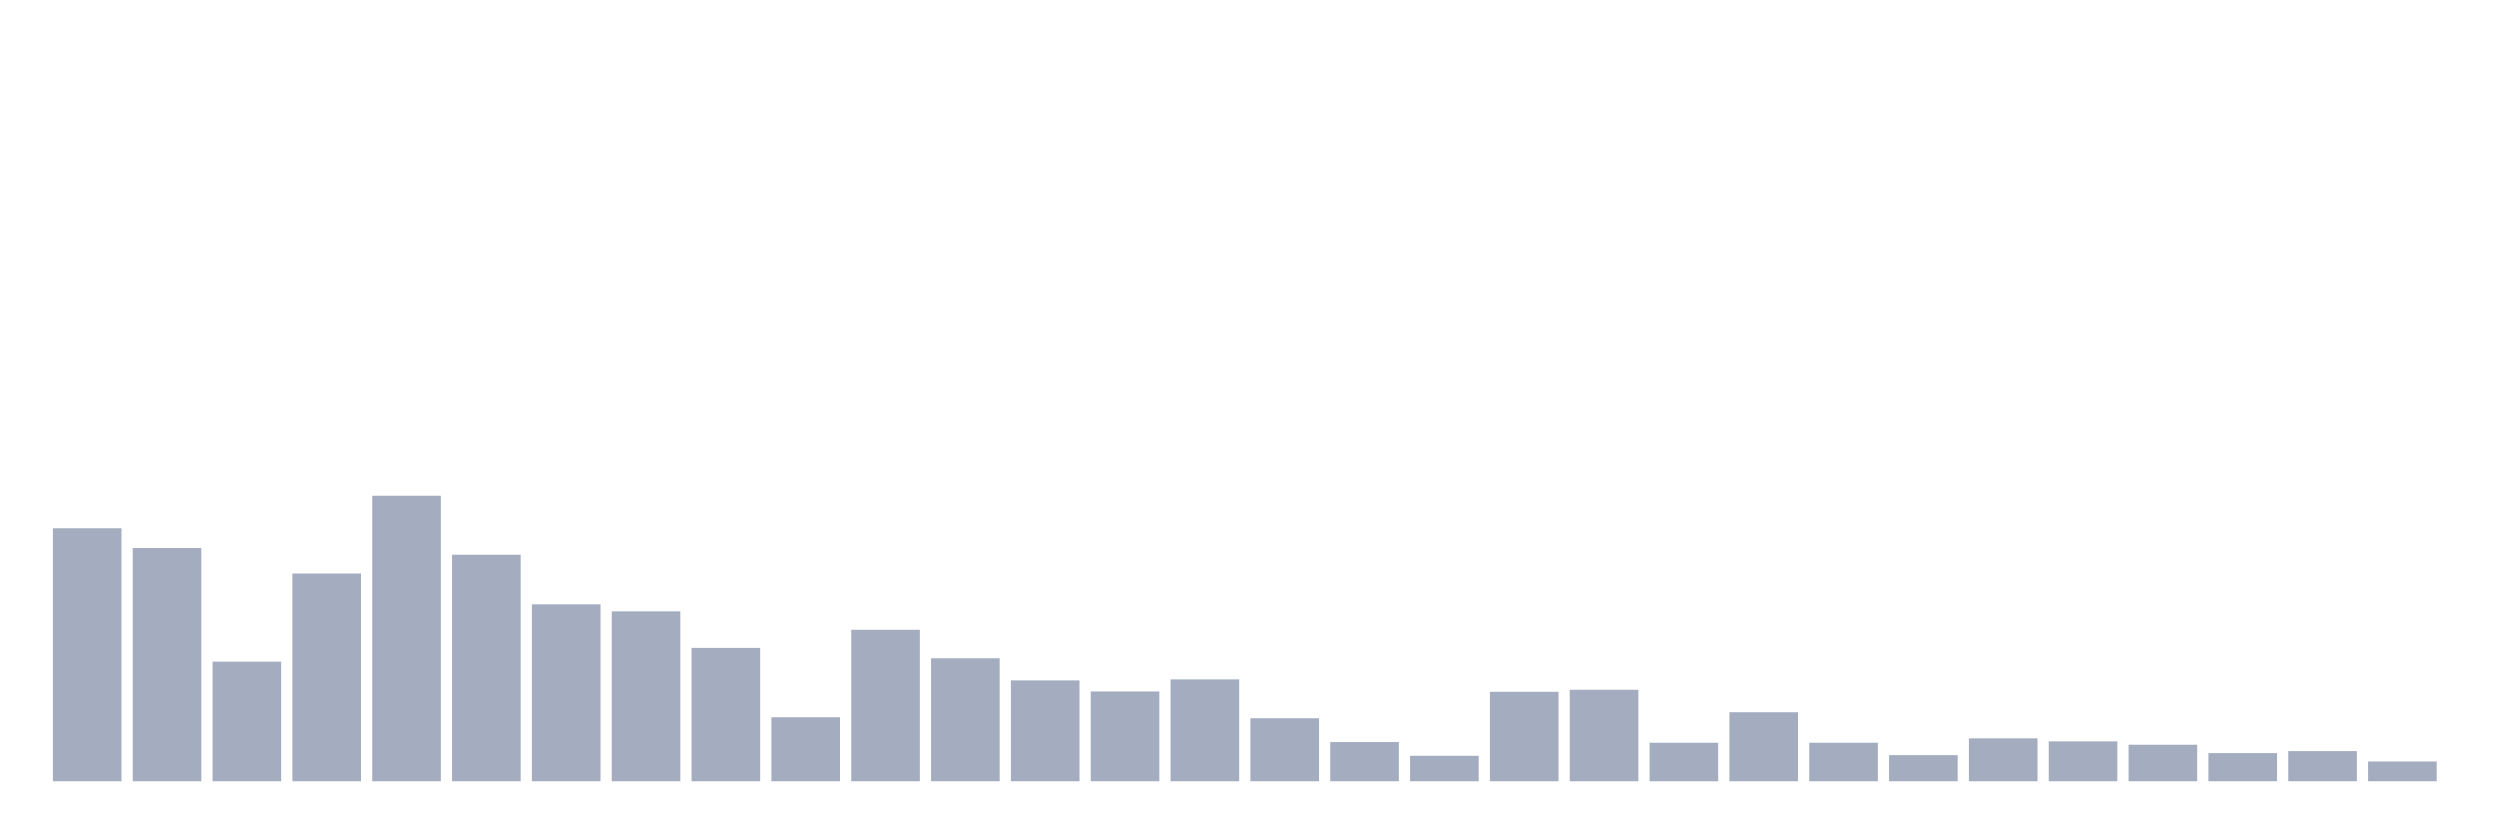
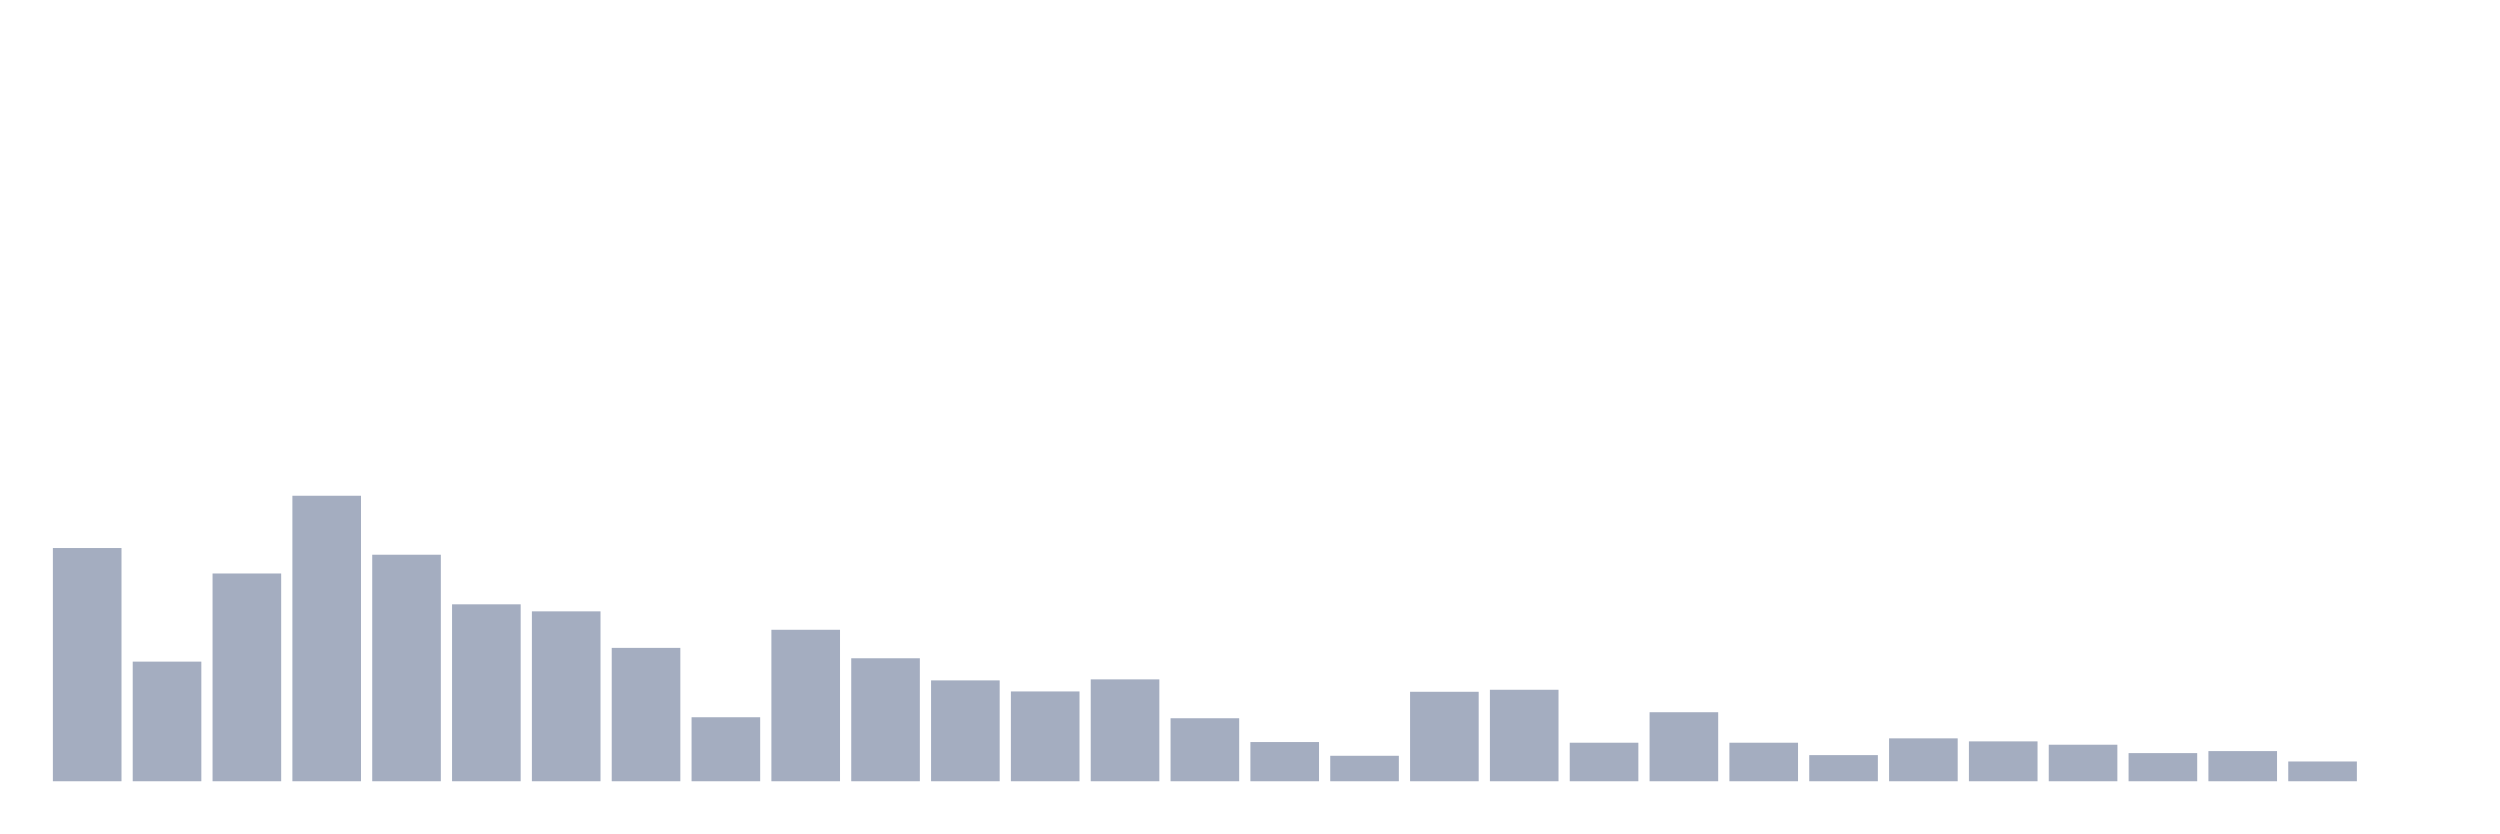
<svg xmlns="http://www.w3.org/2000/svg" viewBox="0 0 480 160">
  <g transform="translate(10,10)">
-     <rect class="bar" x="0.153" width="13.175" y="91.425" height="48.575" fill="rgb(164,173,192)" />
-     <rect class="bar" x="15.482" width="13.175" y="95.221" height="44.779" fill="rgb(164,173,192)" />
-     <rect class="bar" x="30.81" width="13.175" y="117.031" height="22.969" fill="rgb(164,173,192)" />
-     <rect class="bar" x="46.138" width="13.175" y="100.11" height="39.89" fill="rgb(164,173,192)" />
-     <rect class="bar" x="61.466" width="13.175" y="85.184" height="54.816" fill="rgb(164,173,192)" />
-     <rect class="bar" x="76.794" width="13.175" y="96.507" height="43.493" fill="rgb(164,173,192)" />
-     <rect class="bar" x="92.123" width="13.175" y="106.029" height="33.971" fill="rgb(164,173,192)" />
-     <rect class="bar" x="107.451" width="13.175" y="107.381" height="32.619" fill="rgb(164,173,192)" />
-     <rect class="bar" x="122.779" width="13.175" y="114.393" height="25.607" fill="rgb(164,173,192)" />
-     <rect class="bar" x="138.107" width="13.175" y="127.711" height="12.289" fill="rgb(164,173,192)" />
-     <rect class="bar" x="153.436" width="13.175" y="110.919" height="29.081" fill="rgb(164,173,192)" />
-     <rect class="bar" x="168.764" width="13.175" y="116.388" height="23.612" fill="rgb(164,173,192)" />
-     <rect class="bar" x="184.092" width="13.175" y="120.634" height="19.366" fill="rgb(164,173,192)" />
-     <rect class="bar" x="199.42" width="13.175" y="122.757" height="17.243" fill="rgb(164,173,192)" />
-     <rect class="bar" x="214.748" width="13.175" y="120.441" height="19.559" fill="rgb(164,173,192)" />
-     <rect class="bar" x="230.077" width="13.175" y="127.904" height="12.096" fill="rgb(164,173,192)" />
-     <rect class="bar" x="245.405" width="13.175" y="132.472" height="7.528" fill="rgb(164,173,192)" />
-     <rect class="bar" x="260.733" width="13.175" y="135.11" height="4.89" fill="rgb(164,173,192)" />
-     <rect class="bar" x="276.061" width="13.175" y="122.822" height="17.178" fill="rgb(164,173,192)" />
-     <rect class="bar" x="291.39" width="13.175" y="122.436" height="17.564" fill="rgb(164,173,192)" />
-     <rect class="bar" x="306.718" width="13.175" y="132.601" height="7.399" fill="rgb(164,173,192)" />
-     <rect class="bar" x="322.046" width="13.175" y="126.746" height="13.254" fill="rgb(164,173,192)" />
-     <rect class="bar" x="337.374" width="13.175" y="132.601" height="7.399" fill="rgb(164,173,192)" />
-     <rect class="bar" x="352.702" width="13.175" y="134.982" height="5.018" fill="rgb(164,173,192)" />
-     <rect class="bar" x="368.031" width="13.175" y="131.765" height="8.235" fill="rgb(164,173,192)" />
-     <rect class="bar" x="383.359" width="13.175" y="132.344" height="7.656" fill="rgb(164,173,192)" />
-     <rect class="bar" x="398.687" width="13.175" y="132.987" height="7.013" fill="rgb(164,173,192)" />
-     <rect class="bar" x="414.015" width="13.175" y="134.596" height="5.404" fill="rgb(164,173,192)" />
-     <rect class="bar" x="429.344" width="13.175" y="134.21" height="5.79" fill="rgb(164,173,192)" />
-     <rect class="bar" x="444.672" width="13.175" y="136.204" height="3.796" fill="rgb(164,173,192)" />
+     <rect class="bar" x="0.153" width="13.175" y="95.221" height="44.779" fill="rgb(164,173,192)" />
+     <rect class="bar" x="15.482" width="13.175" y="117.031" height="22.969" fill="rgb(164,173,192)" />
+     <rect class="bar" x="30.81" width="13.175" y="100.11" height="39.89" fill="rgb(164,173,192)" />
+     <rect class="bar" x="46.138" width="13.175" y="85.184" height="54.816" fill="rgb(164,173,192)" />
+     <rect class="bar" x="61.466" width="13.175" y="96.507" height="43.493" fill="rgb(164,173,192)" />
+     <rect class="bar" x="76.794" width="13.175" y="106.029" height="33.971" fill="rgb(164,173,192)" />
+     <rect class="bar" x="92.123" width="13.175" y="107.381" height="32.619" fill="rgb(164,173,192)" />
+     <rect class="bar" x="107.451" width="13.175" y="114.393" height="25.607" fill="rgb(164,173,192)" />
+     <rect class="bar" x="122.779" width="13.175" y="127.711" height="12.289" fill="rgb(164,173,192)" />
+     <rect class="bar" x="138.107" width="13.175" y="110.919" height="29.081" fill="rgb(164,173,192)" />
+     <rect class="bar" x="153.436" width="13.175" y="116.388" height="23.612" fill="rgb(164,173,192)" />
+     <rect class="bar" x="168.764" width="13.175" y="120.634" height="19.366" fill="rgb(164,173,192)" />
+     <rect class="bar" x="184.092" width="13.175" y="122.757" height="17.243" fill="rgb(164,173,192)" />
+     <rect class="bar" x="199.42" width="13.175" y="120.441" height="19.559" fill="rgb(164,173,192)" />
+     <rect class="bar" x="214.748" width="13.175" y="127.904" height="12.096" fill="rgb(164,173,192)" />
+     <rect class="bar" x="230.077" width="13.175" y="132.472" height="7.528" fill="rgb(164,173,192)" />
+     <rect class="bar" x="245.405" width="13.175" y="135.11" height="4.89" fill="rgb(164,173,192)" />
+     <rect class="bar" x="260.733" width="13.175" y="122.822" height="17.178" fill="rgb(164,173,192)" />
+     <rect class="bar" x="276.061" width="13.175" y="122.436" height="17.564" fill="rgb(164,173,192)" />
+     <rect class="bar" x="291.39" width="13.175" y="132.601" height="7.399" fill="rgb(164,173,192)" />
+     <rect class="bar" x="306.718" width="13.175" y="126.746" height="13.254" fill="rgb(164,173,192)" />
+     <rect class="bar" x="322.046" width="13.175" y="132.601" height="7.399" fill="rgb(164,173,192)" />
+     <rect class="bar" x="337.374" width="13.175" y="134.982" height="5.018" fill="rgb(164,173,192)" />
+     <rect class="bar" x="352.702" width="13.175" y="131.765" height="8.235" fill="rgb(164,173,192)" />
+     <rect class="bar" x="368.031" width="13.175" y="132.344" height="7.656" fill="rgb(164,173,192)" />
+     <rect class="bar" x="383.359" width="13.175" y="132.987" height="7.013" fill="rgb(164,173,192)" />
+     <rect class="bar" x="398.687" width="13.175" y="134.596" height="5.404" fill="rgb(164,173,192)" />
+     <rect class="bar" x="414.015" width="13.175" y="134.21" height="5.79" fill="rgb(164,173,192)" />
+     <rect class="bar" x="429.344" width="13.175" y="136.204" height="3.796" fill="rgb(164,173,192)" />
+     <rect class="bar" x="444.672" width="13.175" y="140" height="0" fill="rgb(164,173,192)" />
  </g>
</svg>
